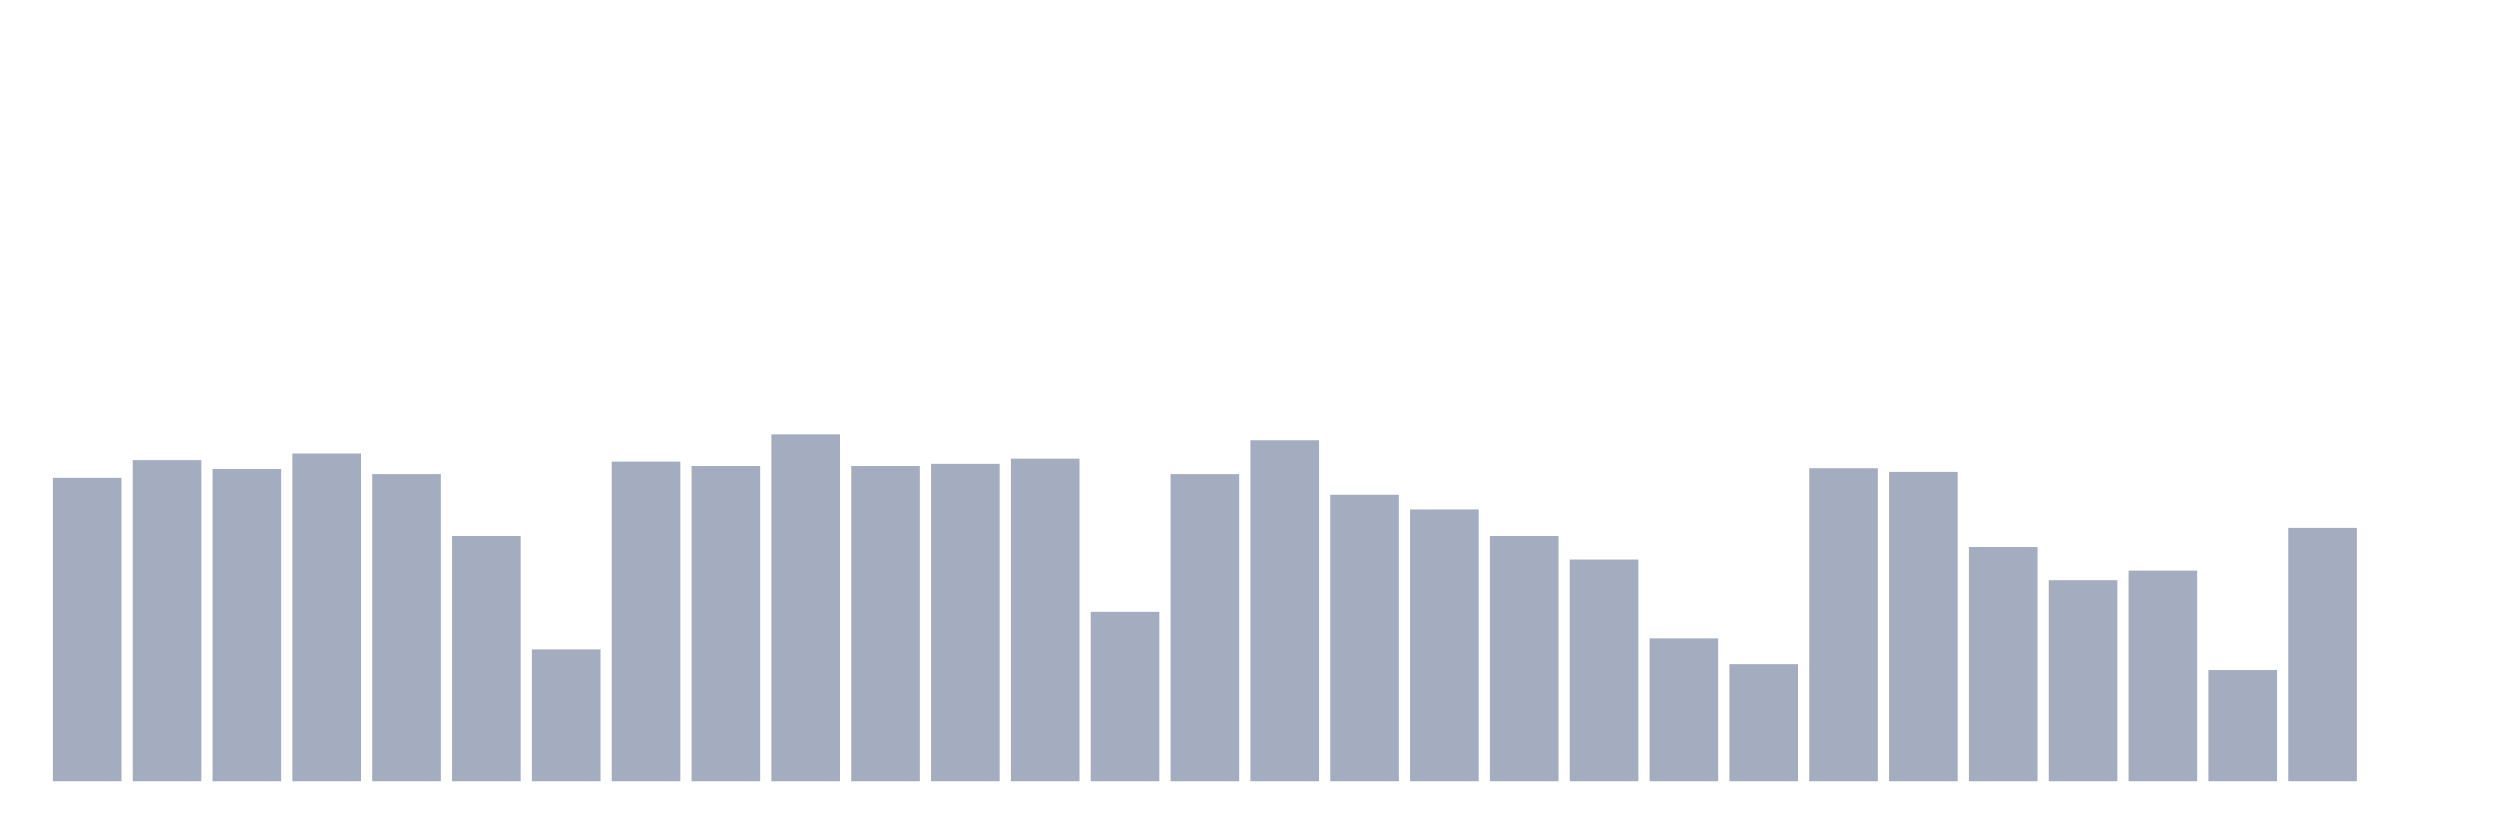
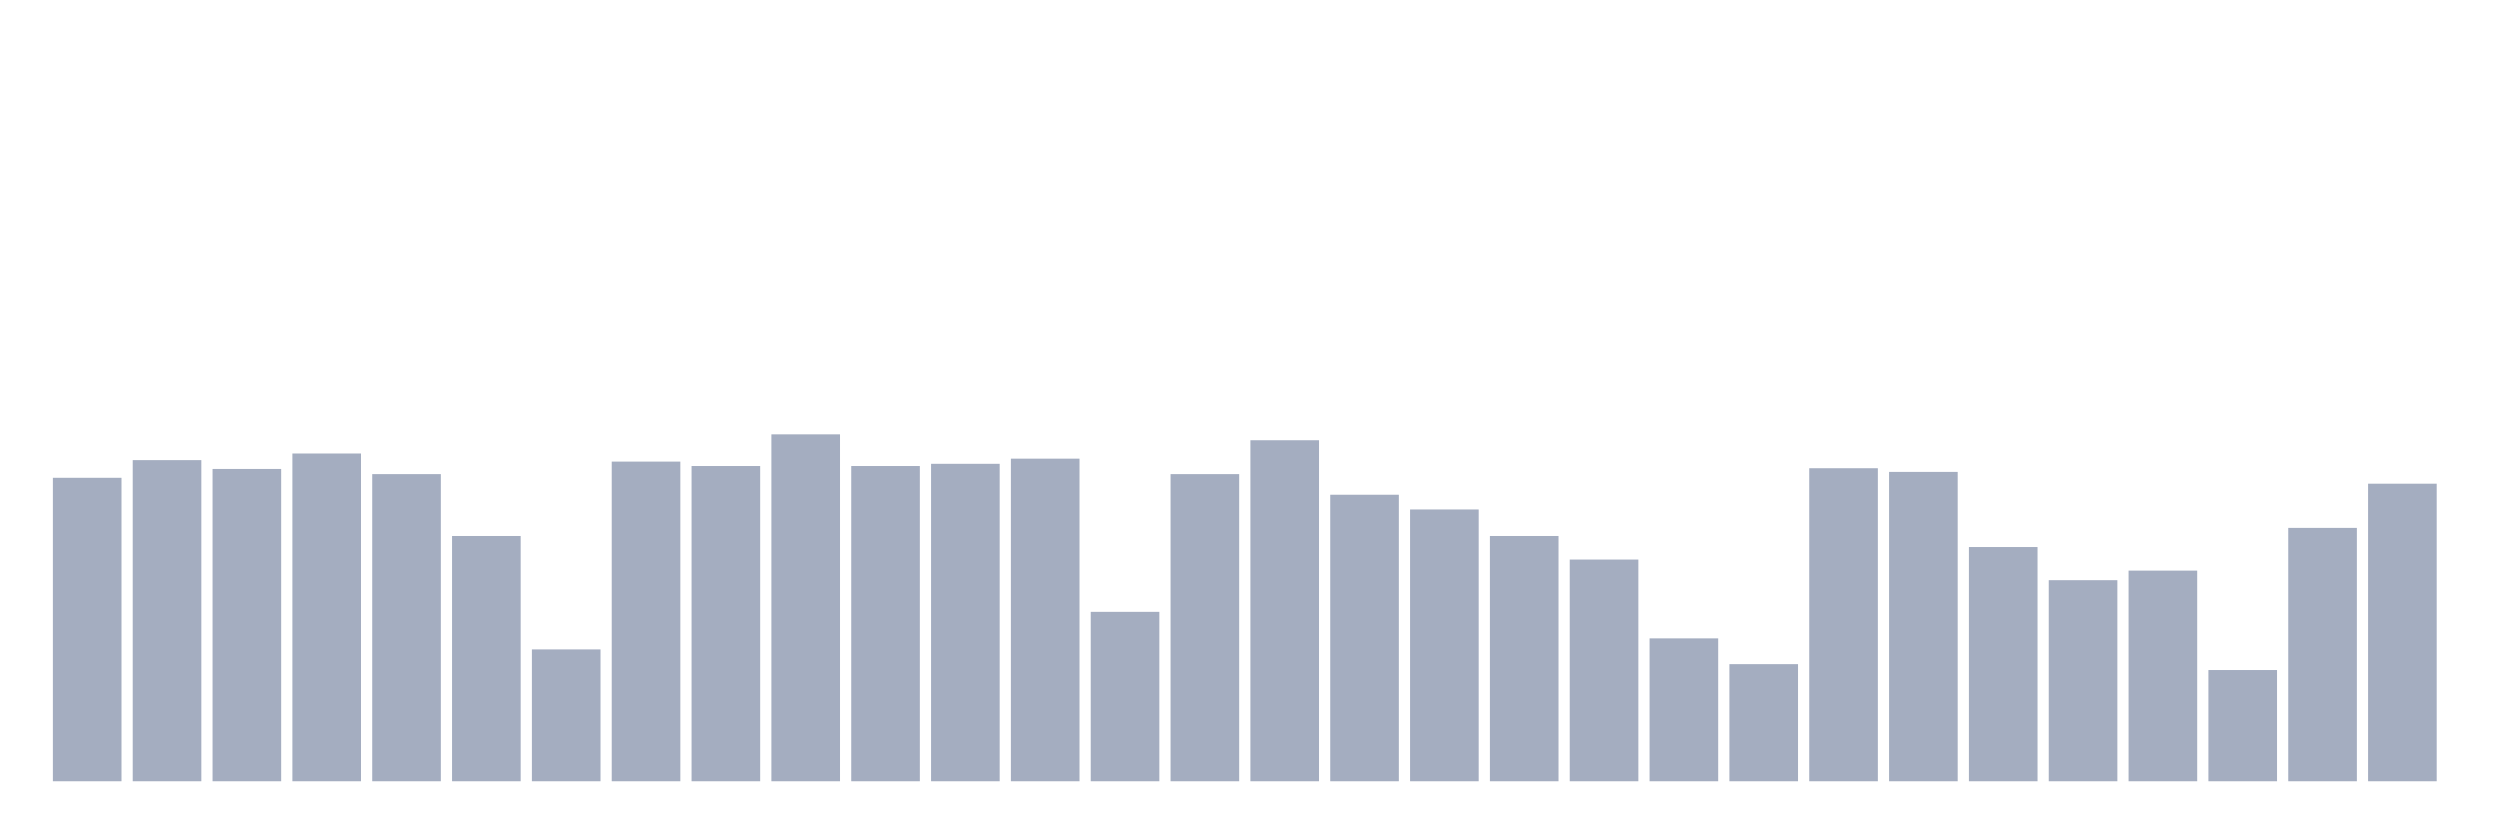
<svg xmlns="http://www.w3.org/2000/svg" viewBox="0 0 480 160">
  <g transform="translate(10,10)">
    <rect class="bar" x="0.153" width="13.175" y="81.737" height="58.263" fill="rgb(164,173,192)" />
    <rect class="bar" x="15.482" width="13.175" y="78.343" height="61.657" fill="rgb(164,173,192)" />
    <rect class="bar" x="30.81" width="13.175" y="80.04" height="59.96" fill="rgb(164,173,192)" />
    <rect class="bar" x="46.138" width="13.175" y="77.071" height="62.929" fill="rgb(164,173,192)" />
    <rect class="bar" x="61.466" width="13.175" y="81.03" height="58.97" fill="rgb(164,173,192)" />
    <rect class="bar" x="76.794" width="13.175" y="92.909" height="47.091" fill="rgb(164,173,192)" />
    <rect class="bar" x="92.123" width="13.175" y="114.687" height="25.313" fill="rgb(164,173,192)" />
    <rect class="bar" x="107.451" width="13.175" y="78.626" height="61.374" fill="rgb(164,173,192)" />
    <rect class="bar" x="122.779" width="13.175" y="79.475" height="60.525" fill="rgb(164,173,192)" />
    <rect class="bar" x="138.107" width="13.175" y="73.394" height="66.606" fill="rgb(164,173,192)" />
    <rect class="bar" x="153.436" width="13.175" y="79.475" height="60.525" fill="rgb(164,173,192)" />
    <rect class="bar" x="168.764" width="13.175" y="79.051" height="60.949" fill="rgb(164,173,192)" />
    <rect class="bar" x="184.092" width="13.175" y="78.061" height="61.939" fill="rgb(164,173,192)" />
    <rect class="bar" x="199.42" width="13.175" y="107.475" height="32.525" fill="rgb(164,173,192)" />
    <rect class="bar" x="214.748" width="13.175" y="81.03" height="58.97" fill="rgb(164,173,192)" />
    <rect class="bar" x="230.077" width="13.175" y="74.525" height="65.475" fill="rgb(164,173,192)" />
    <rect class="bar" x="245.405" width="13.175" y="84.99" height="55.01" fill="rgb(164,173,192)" />
    <rect class="bar" x="260.733" width="13.175" y="87.818" height="52.182" fill="rgb(164,173,192)" />
    <rect class="bar" x="276.061" width="13.175" y="92.909" height="47.091" fill="rgb(164,173,192)" />
    <rect class="bar" x="291.39" width="13.175" y="97.434" height="42.566" fill="rgb(164,173,192)" />
    <rect class="bar" x="306.718" width="13.175" y="112.566" height="27.434" fill="rgb(164,173,192)" />
    <rect class="bar" x="322.046" width="13.175" y="117.515" height="22.485" fill="rgb(164,173,192)" />
    <rect class="bar" x="337.374" width="13.175" y="79.899" height="60.101" fill="rgb(164,173,192)" />
    <rect class="bar" x="352.702" width="13.175" y="80.606" height="59.394" fill="rgb(164,173,192)" />
    <rect class="bar" x="368.031" width="13.175" y="95.03" height="44.97" fill="rgb(164,173,192)" />
    <rect class="bar" x="383.359" width="13.175" y="101.394" height="38.606" fill="rgb(164,173,192)" />
    <rect class="bar" x="398.687" width="13.175" y="99.556" height="40.444" fill="rgb(164,173,192)" />
    <rect class="bar" x="414.015" width="13.175" y="118.646" height="21.354" fill="rgb(164,173,192)" />
    <rect class="bar" x="429.344" width="13.175" y="91.354" height="48.646" fill="rgb(164,173,192)" />
-     <rect class="bar" x="444.672" width="13.175" y="140" height="0" fill="rgb(164,173,192)" />
+     <rect class="bar" x="444.672" width="13.175" y="82.869" height="57.131" fill="rgb(164,173,192)" />
  </g>
</svg>
